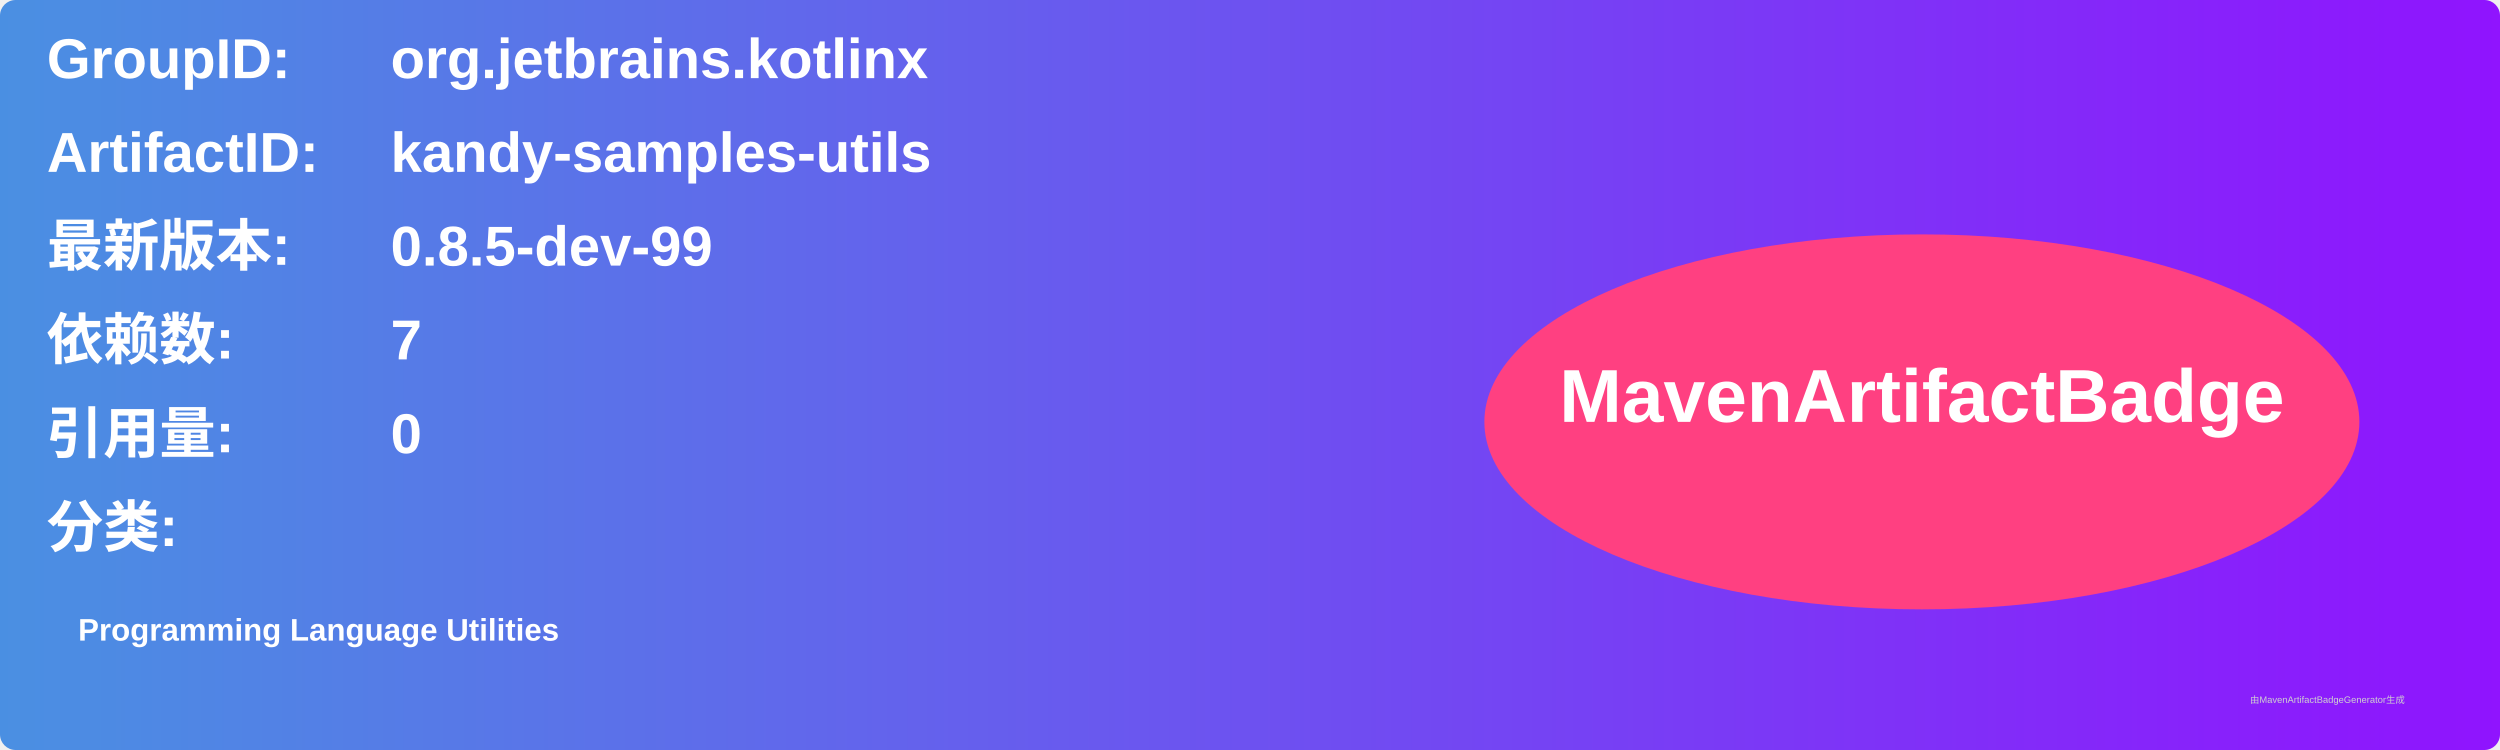
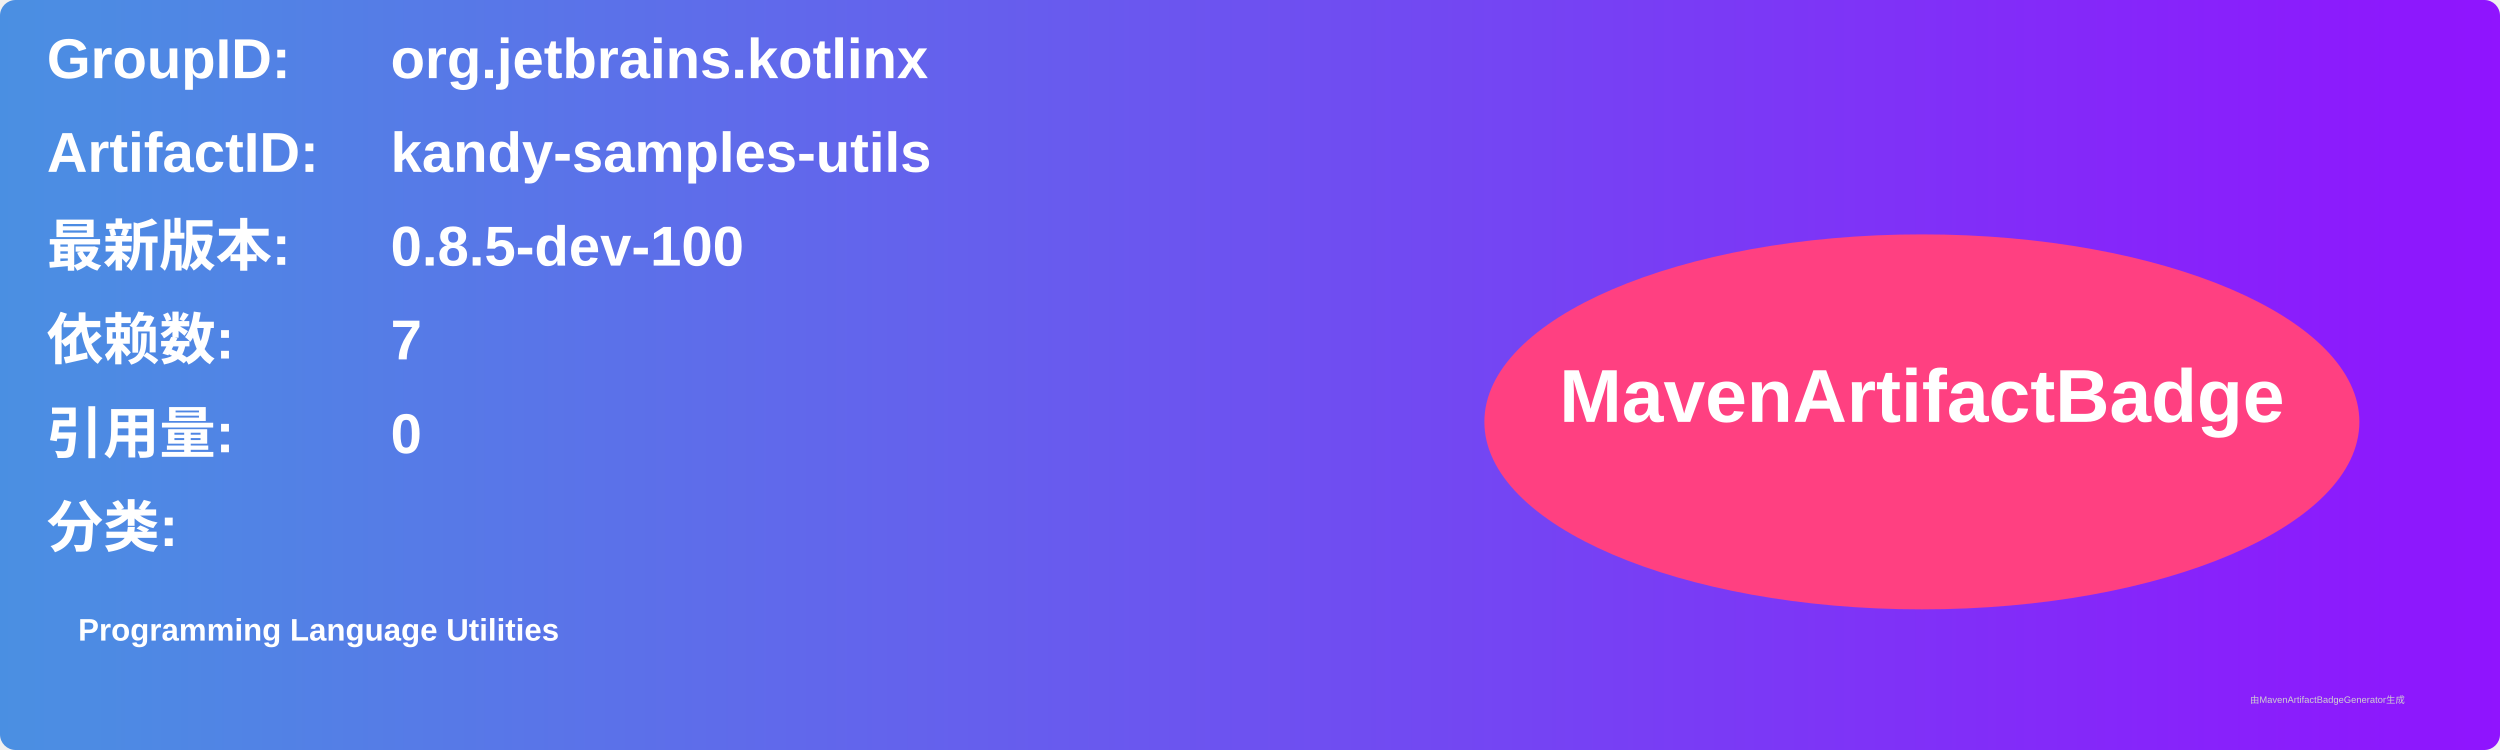
<svg xmlns="http://www.w3.org/2000/svg" width="800" height="240" viewBox="0 0 800 240">
  <linearGradient id="grad" x1="0%" y1="0%" x2="100%" y2="0%">
    <stop offset="0%" stop-color="#4a90e2" />
    <stop offset="100%" stop-color="#9013fe" />
  </linearGradient>
  <rect width="100%" height="100%" rx="5" ry="5" fill="url(#grad)" />
  <g transform="translate(15, 15)">
    <text x="0" y="10" font-family="Arial" font-size="18" fill="white" font-weight="bold" width="260">GroupID:</text>
    <text x="110" y="10" font-family="Arial" font-size="18" fill="white" font-weight="bold" width="460">org.jetbrains.kotlinx</text>
    <text x="0" y="40" font-family="Arial" font-size="18" fill="white" font-weight="bold" width="260">ArtifactID:</text>
    <text x="110" y="40" font-family="Arial" font-size="18" fill="white" font-weight="bold" width="460">kandy-samples-utils</text>
    <text x="0" y="70" font-family="Arial" font-size="18" fill="white" font-weight="bold">最新版本:</text>
    <text x="110" y="70" font-family="Arial" font-size="18" fill="white" font-weight="bold">
-       <tspan font-weight="bold">0.8.5-dev-99</tspan>
+       <tspan font-weight="bold">0.8.5-dev-100</tspan>
    </text>
    <text x="0" y="100" font-family="Arial" font-size="18" fill="white" font-weight="bold">依赖数: </text>
    <text x="110" y="100" font-family="Arial" font-size="18" fill="white">
      <tspan font-weight="bold">7</tspan>
    </text>
    <text x="0" y="130" font-family="Arial" font-size="18" fill="white" font-weight="bold">引用量: </text>
    <text x="110" y="130" font-family="Arial" font-size="18" fill="white">
      <tspan font-weight="bold">0</tspan>
    </text>
    <text x="0" y="160" font-family="Arial" font-size="18" fill="white" font-weight="bold">分类:</text>
    <text x="10" y="190" font-family="Arial" font-size="10" fill="white">
      <tspan font-weight="bold">Programming Language Utilities</tspan>
    </text>
    <ellipse cx="600" cy="120" rx="140" ry="60" fill="#ff4081" />
    <text x="600" y="120" text-anchor="middle" font-family="Arial" font-size="24" fill="white" font-weight="bold">MavenArtifactBadge</text>
  </g>
  <text x="720" y="225" font-family="Arial" font-size="3" fill="#d0d0d0">由MavenArtifactBadgeGenerator生成</text>
</svg>
